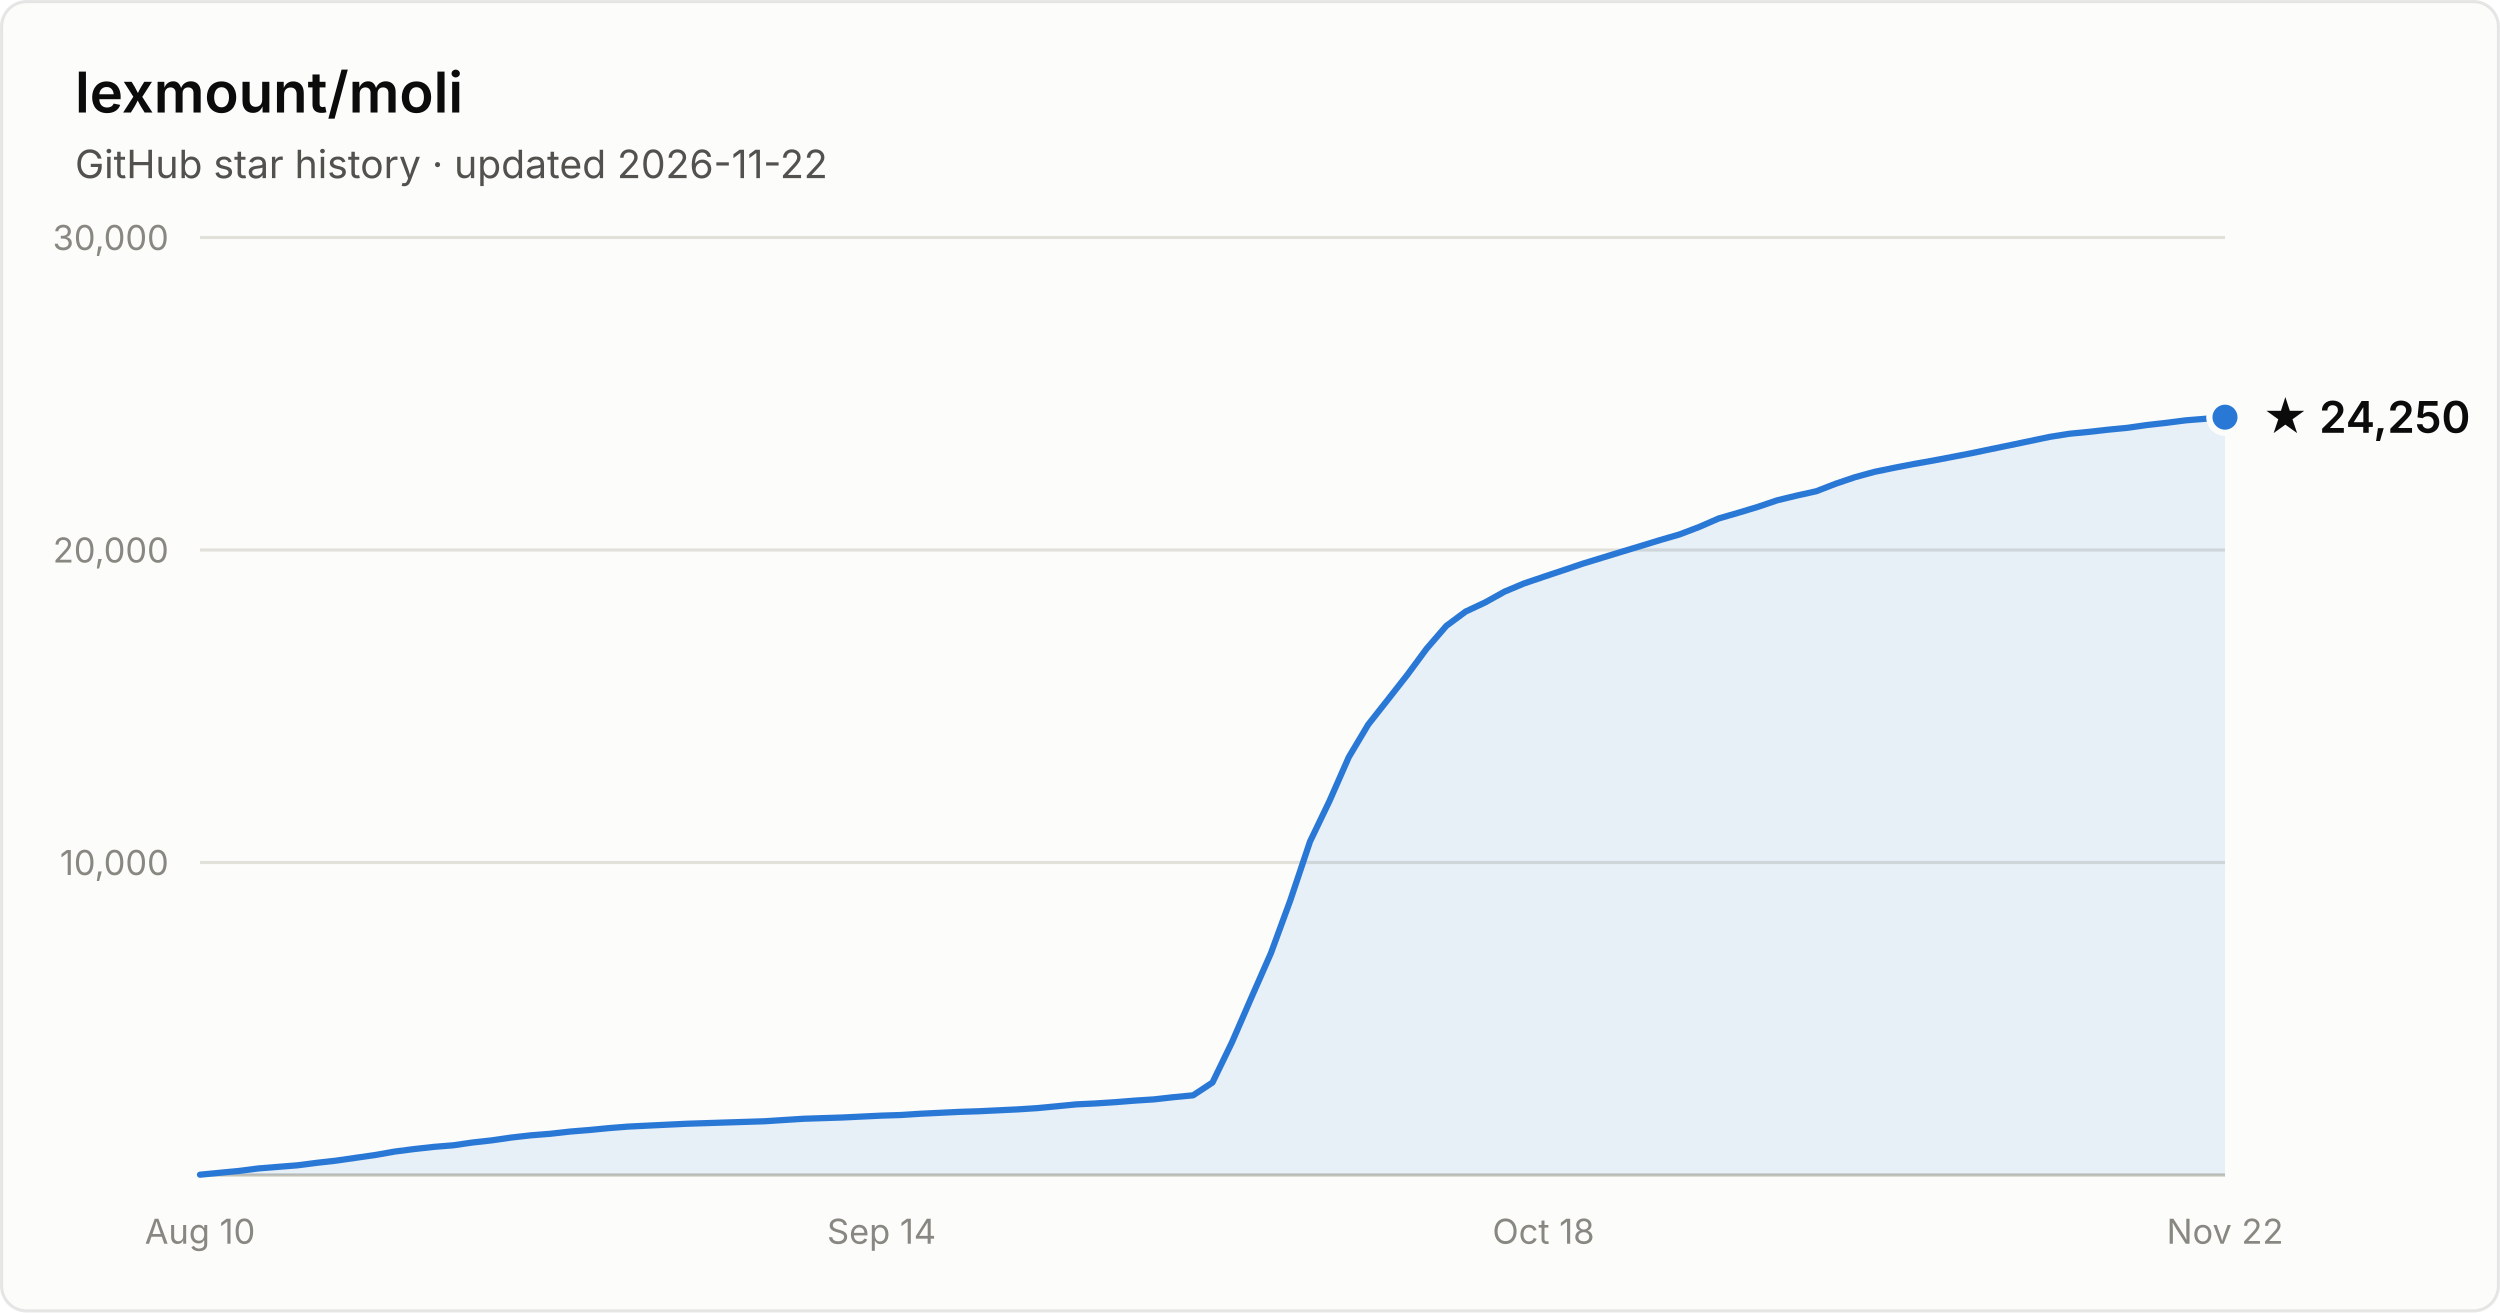
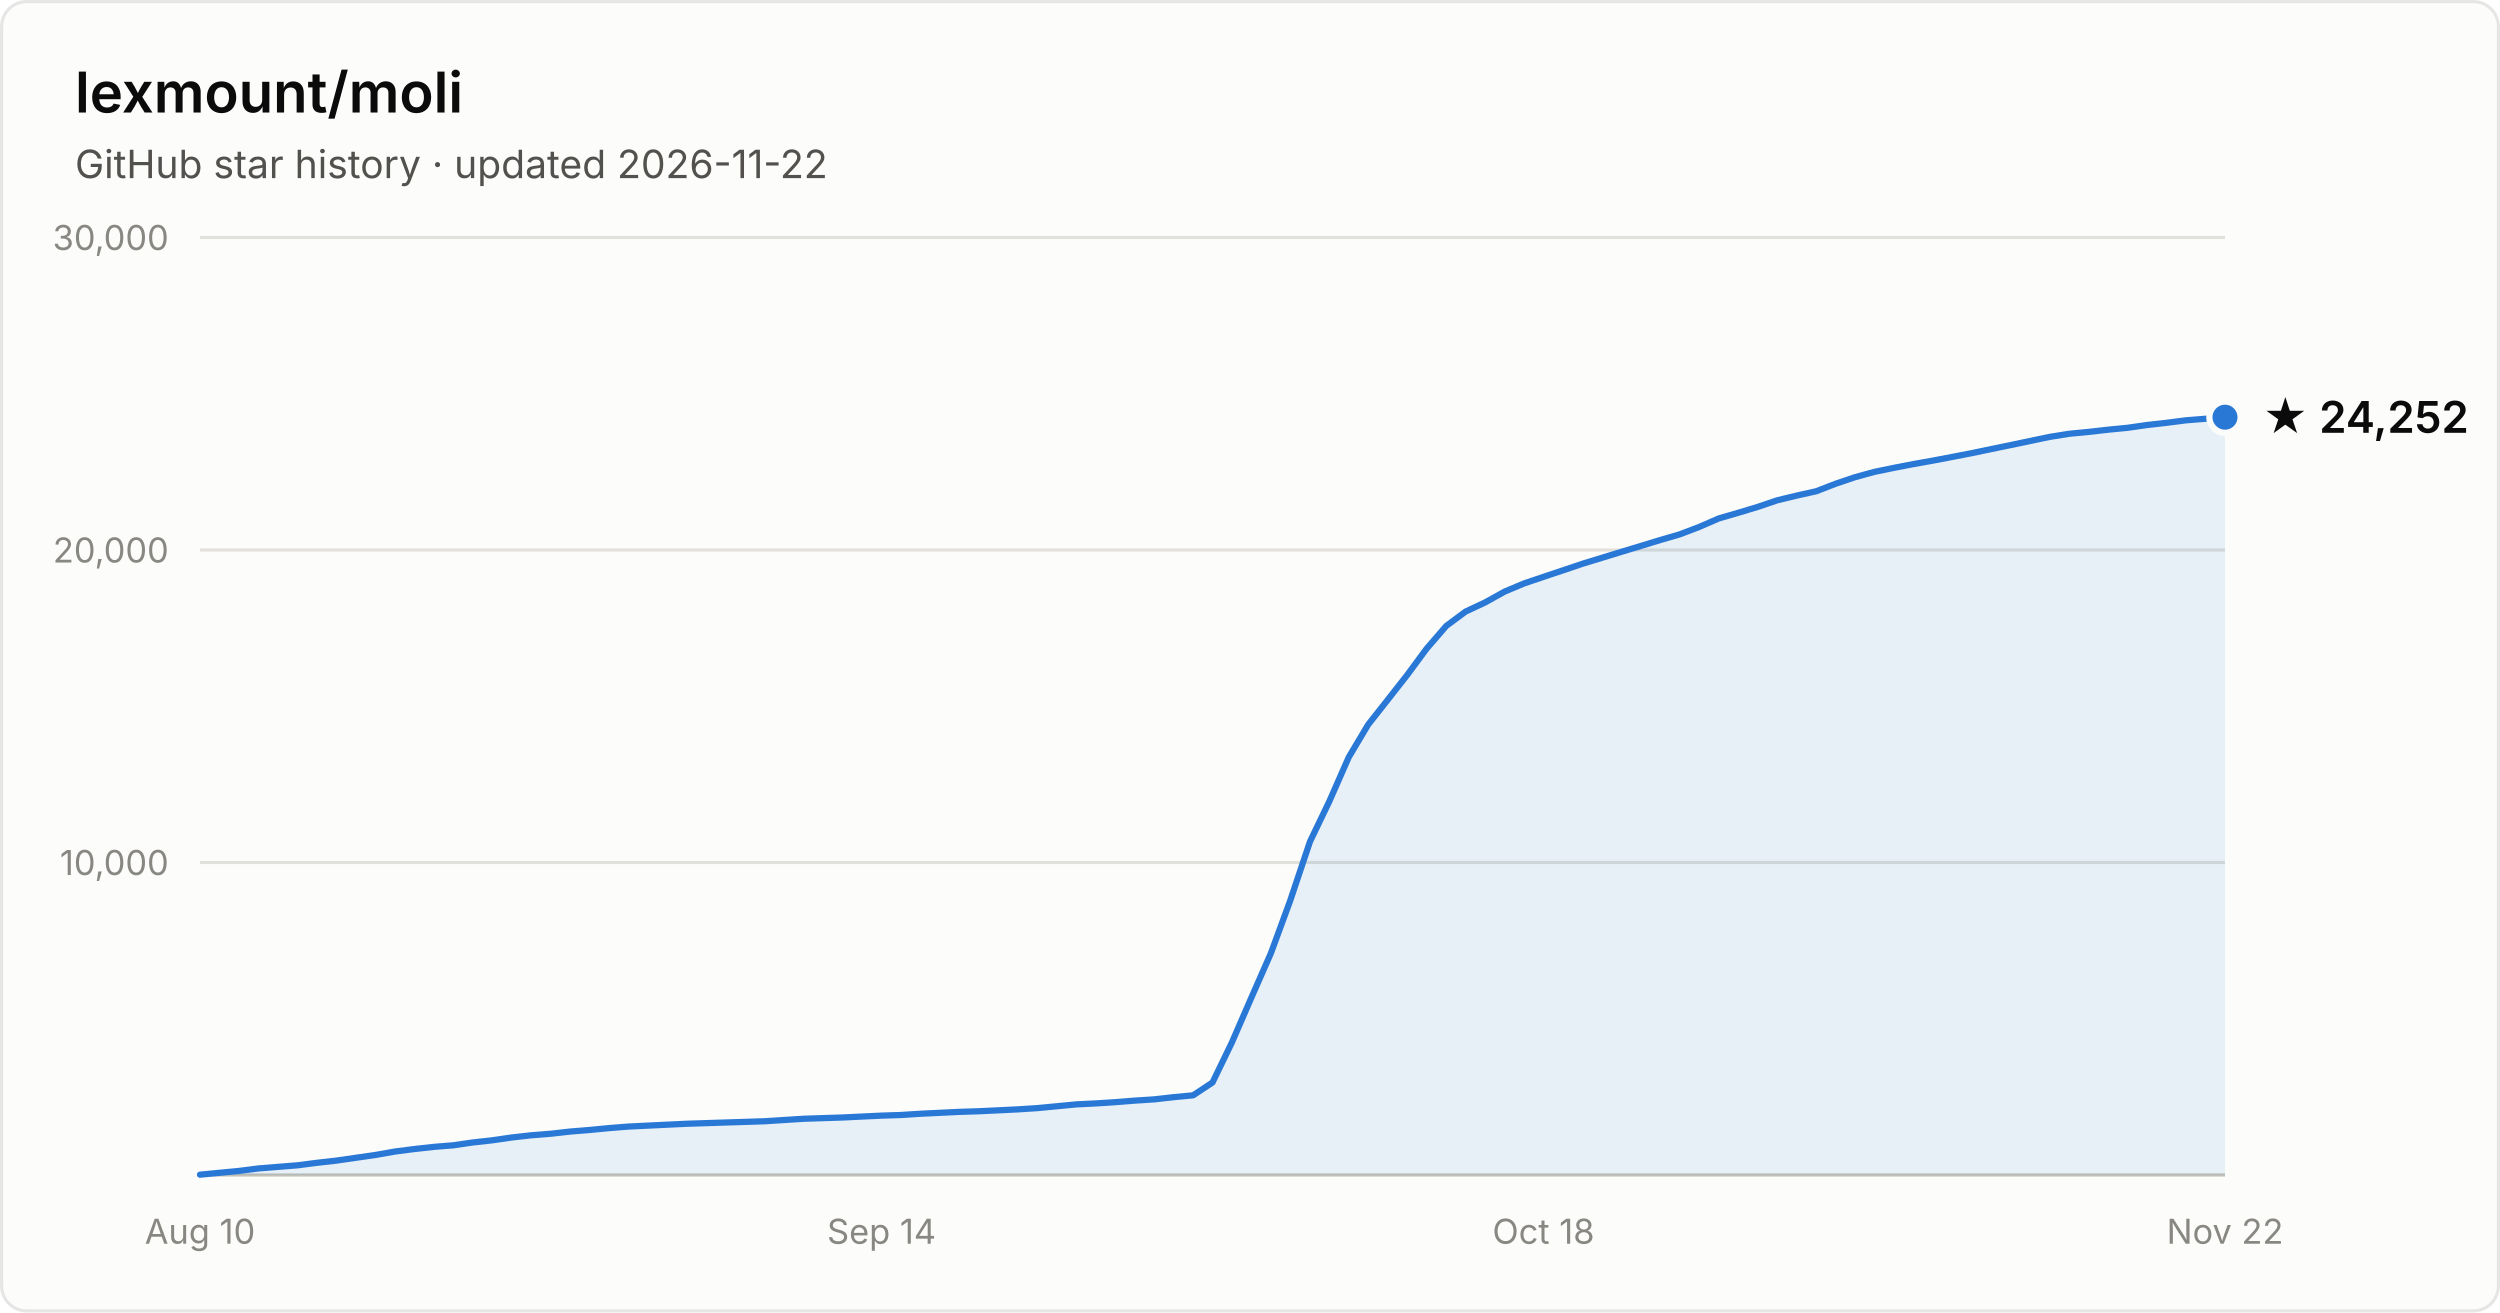
- <svg xmlns="http://www.w3.org/2000/svg" width="800" height="420" viewBox="0 0 800 420" font-family="system-ui, -apple-system, Segoe UI, sans-serif" role="img" aria-label="Star history of lexmount/moli: 24,250 stars as of 2026-11-22">
+ <svg xmlns="http://www.w3.org/2000/svg" width="800" height="420" viewBox="0 0 800 420" font-family="system-ui, -apple-system, Segoe UI, sans-serif" role="img" aria-label="Star history of lexmount/moli: 24,252 stars as of 2026-11-22">
  <rect x="0.5" y="0.5" width="799" height="419" rx="8" fill="#fcfcfb" stroke="rgba(11,11,11,0.10)" />
  <text x="24" y="36" fill="#0b0b0b" font-size="18" font-weight="600">lexmount/moli</text>
  <text x="24" y="57" fill="#52514e" font-size="12.5">GitHub star history · updated 2026-11-22</text>
  <line x1="64" y1="276.0" x2="712" y2="276.0" stroke="#e1e0d9" stroke-width="1" />
  <text x="54" y="280.0" text-anchor="end" fill="#898781" font-size="11" style="font-variant-numeric:tabular-nums">10,000</text>
  <line x1="64" y1="176.0" x2="712" y2="176.0" stroke="#e1e0d9" stroke-width="1" />
  <text x="54" y="180.0" text-anchor="end" fill="#898781" font-size="11" style="font-variant-numeric:tabular-nums">20,000</text>
  <line x1="64" y1="76.0" x2="712" y2="76.0" stroke="#e1e0d9" stroke-width="1" />
  <text x="54" y="80.0" text-anchor="end" fill="#898781" font-size="11" style="font-variant-numeric:tabular-nums">30,000</text>
  <line x1="64" y1="376" x2="712" y2="376" stroke="#c3c2b7" stroke-width="1" />
  <text x="64.0" y="398" text-anchor="middle" fill="#898781" font-size="11" style="font-variant-numeric:tabular-nums">Aug 10</text>
  <text x="282.1" y="398" text-anchor="middle" fill="#898781" font-size="11" style="font-variant-numeric:tabular-nums">Sep 14</text>
  <text x="493.9" y="398" text-anchor="middle" fill="#898781" font-size="11" style="font-variant-numeric:tabular-nums">Oct 18</text>
  <text x="712.0" y="398" text-anchor="middle" fill="#898781" font-size="11" style="font-variant-numeric:tabular-nums">Nov 22</text>
  <path d="M64.0 375.9 L70.2 375.3 L76.5 374.7 L82.7 373.9 L88.9 373.4 L95.2 372.9 L101.4 372.1 L107.6 371.4 L113.8 370.5 L120.1 369.6 L126.3 368.5 L132.5 367.7 L138.8 367.0 L145.0 366.5 L151.2 365.6 L157.5 364.9 L163.7 364.0 L169.9 363.3 L176.2 362.8 L182.4 362.1 L188.6 361.6 L194.8 361.0 L201.1 360.5 L207.3 360.2 L213.5 359.9 L219.8 359.6 L226.0 359.4 L232.2 359.2 L238.5 359.0 L244.7 358.8 L250.9 358.4 L257.2 358.0 L263.4 357.8 L269.6 357.6 L275.8 357.3 L282.1 357.0 L288.3 356.8 L294.5 356.4 L300.8 356.1 L307.0 355.8 L313.2 355.6 L319.5 355.3 L325.7 355.0 L331.9 354.6 L338.2 354.0 L344.4 353.4 L350.6 353.1 L356.8 352.7 L363.1 352.2 L369.3 351.8 L375.5 351.1 L381.8 350.5 L388.0 346.4 L394.2 333.6 L400.5 319.1 L406.7 305.0 L412.9 288.1 L419.2 269.3 L425.4 256.4 L431.6 242.3 L437.8 231.9 L444.1 223.9 L450.3 216.0 L456.5 207.6 L462.8 200.3 L469.0 195.7 L475.2 192.8 L481.5 189.3 L487.7 186.7 L493.9 184.6 L500.2 182.5 L506.4 180.4 L512.6 178.5 L518.8 176.6 L525.1 174.7 L531.3 172.8 L537.5 171.0 L543.8 168.6 L550.0 165.9 L556.2 164.1 L562.5 162.2 L568.7 160.1 L574.9 158.6 L581.2 157.2 L587.4 154.8 L593.6 152.7 L599.8 151.0 L606.1 149.7 L612.3 148.5 L618.5 147.4 L624.8 146.2 L631.0 145.0 L637.2 143.7 L643.5 142.4 L649.7 141.1 L655.9 139.8 L662.2 138.8 L668.4 138.2 L674.6 137.5 L680.8 136.9 L687.1 136.0 L693.3 135.3 L699.5 134.5 L705.8 134.0 L712.0 133.5 L712.0 376 L64.0 376 Z" fill="#2a78d6" fill-opacity="0.1" />
  <path d="M64.0 375.9 L70.2 375.3 L76.5 374.7 L82.7 373.9 L88.9 373.4 L95.2 372.9 L101.4 372.1 L107.6 371.4 L113.8 370.5 L120.1 369.6 L126.3 368.5 L132.5 367.7 L138.8 367.0 L145.0 366.5 L151.2 365.6 L157.5 364.9 L163.7 364.0 L169.9 363.3 L176.2 362.8 L182.4 362.1 L188.6 361.6 L194.8 361.0 L201.1 360.5 L207.3 360.2 L213.5 359.9 L219.8 359.6 L226.0 359.4 L232.2 359.2 L238.5 359.0 L244.7 358.8 L250.9 358.4 L257.2 358.0 L263.4 357.8 L269.6 357.6 L275.8 357.3 L282.1 357.0 L288.3 356.8 L294.5 356.4 L300.8 356.1 L307.0 355.8 L313.2 355.6 L319.5 355.3 L325.7 355.0 L331.9 354.6 L338.2 354.0 L344.4 353.4 L350.6 353.1 L356.8 352.7 L363.1 352.2 L369.3 351.8 L375.5 351.1 L381.8 350.5 L388.0 346.4 L394.2 333.6 L400.5 319.1 L406.7 305.0 L412.9 288.1 L419.2 269.3 L425.4 256.4 L431.6 242.3 L437.8 231.9 L444.1 223.9 L450.3 216.0 L456.5 207.6 L462.8 200.3 L469.0 195.7 L475.2 192.8 L481.5 189.3 L487.7 186.7 L493.9 184.6 L500.2 182.5 L506.4 180.4 L512.6 178.5 L518.8 176.6 L525.1 174.7 L531.3 172.8 L537.5 171.0 L543.8 168.6 L550.0 165.9 L556.2 164.1 L562.5 162.2 L568.7 160.1 L574.9 158.6 L581.2 157.2 L587.4 154.8 L593.6 152.7 L599.8 151.0 L606.1 149.7 L612.3 148.5 L618.5 147.4 L624.8 146.2 L631.0 145.0 L637.2 143.7 L643.5 142.4 L649.7 141.1 L655.9 139.8 L662.2 138.8 L668.4 138.2 L674.6 137.5 L680.8 136.9 L687.1 136.0 L693.3 135.3 L699.5 134.5 L705.8 134.0 L712.0 133.5" fill="none" stroke="#2a78d6" stroke-width="2" stroke-linejoin="round" stroke-linecap="round" />
  <circle cx="712.0" cy="133.5" r="5" fill="#2a78d6" stroke="#fcfcfb" stroke-width="2" />
-   <text x="724.0" y="138.5" fill="#0b0b0b" font-size="14" font-weight="600">★ 24,250</text>
+   <text x="724.0" y="138.5" fill="#0b0b0b" font-size="14" font-weight="600">★ 24,252</text>
</svg>
